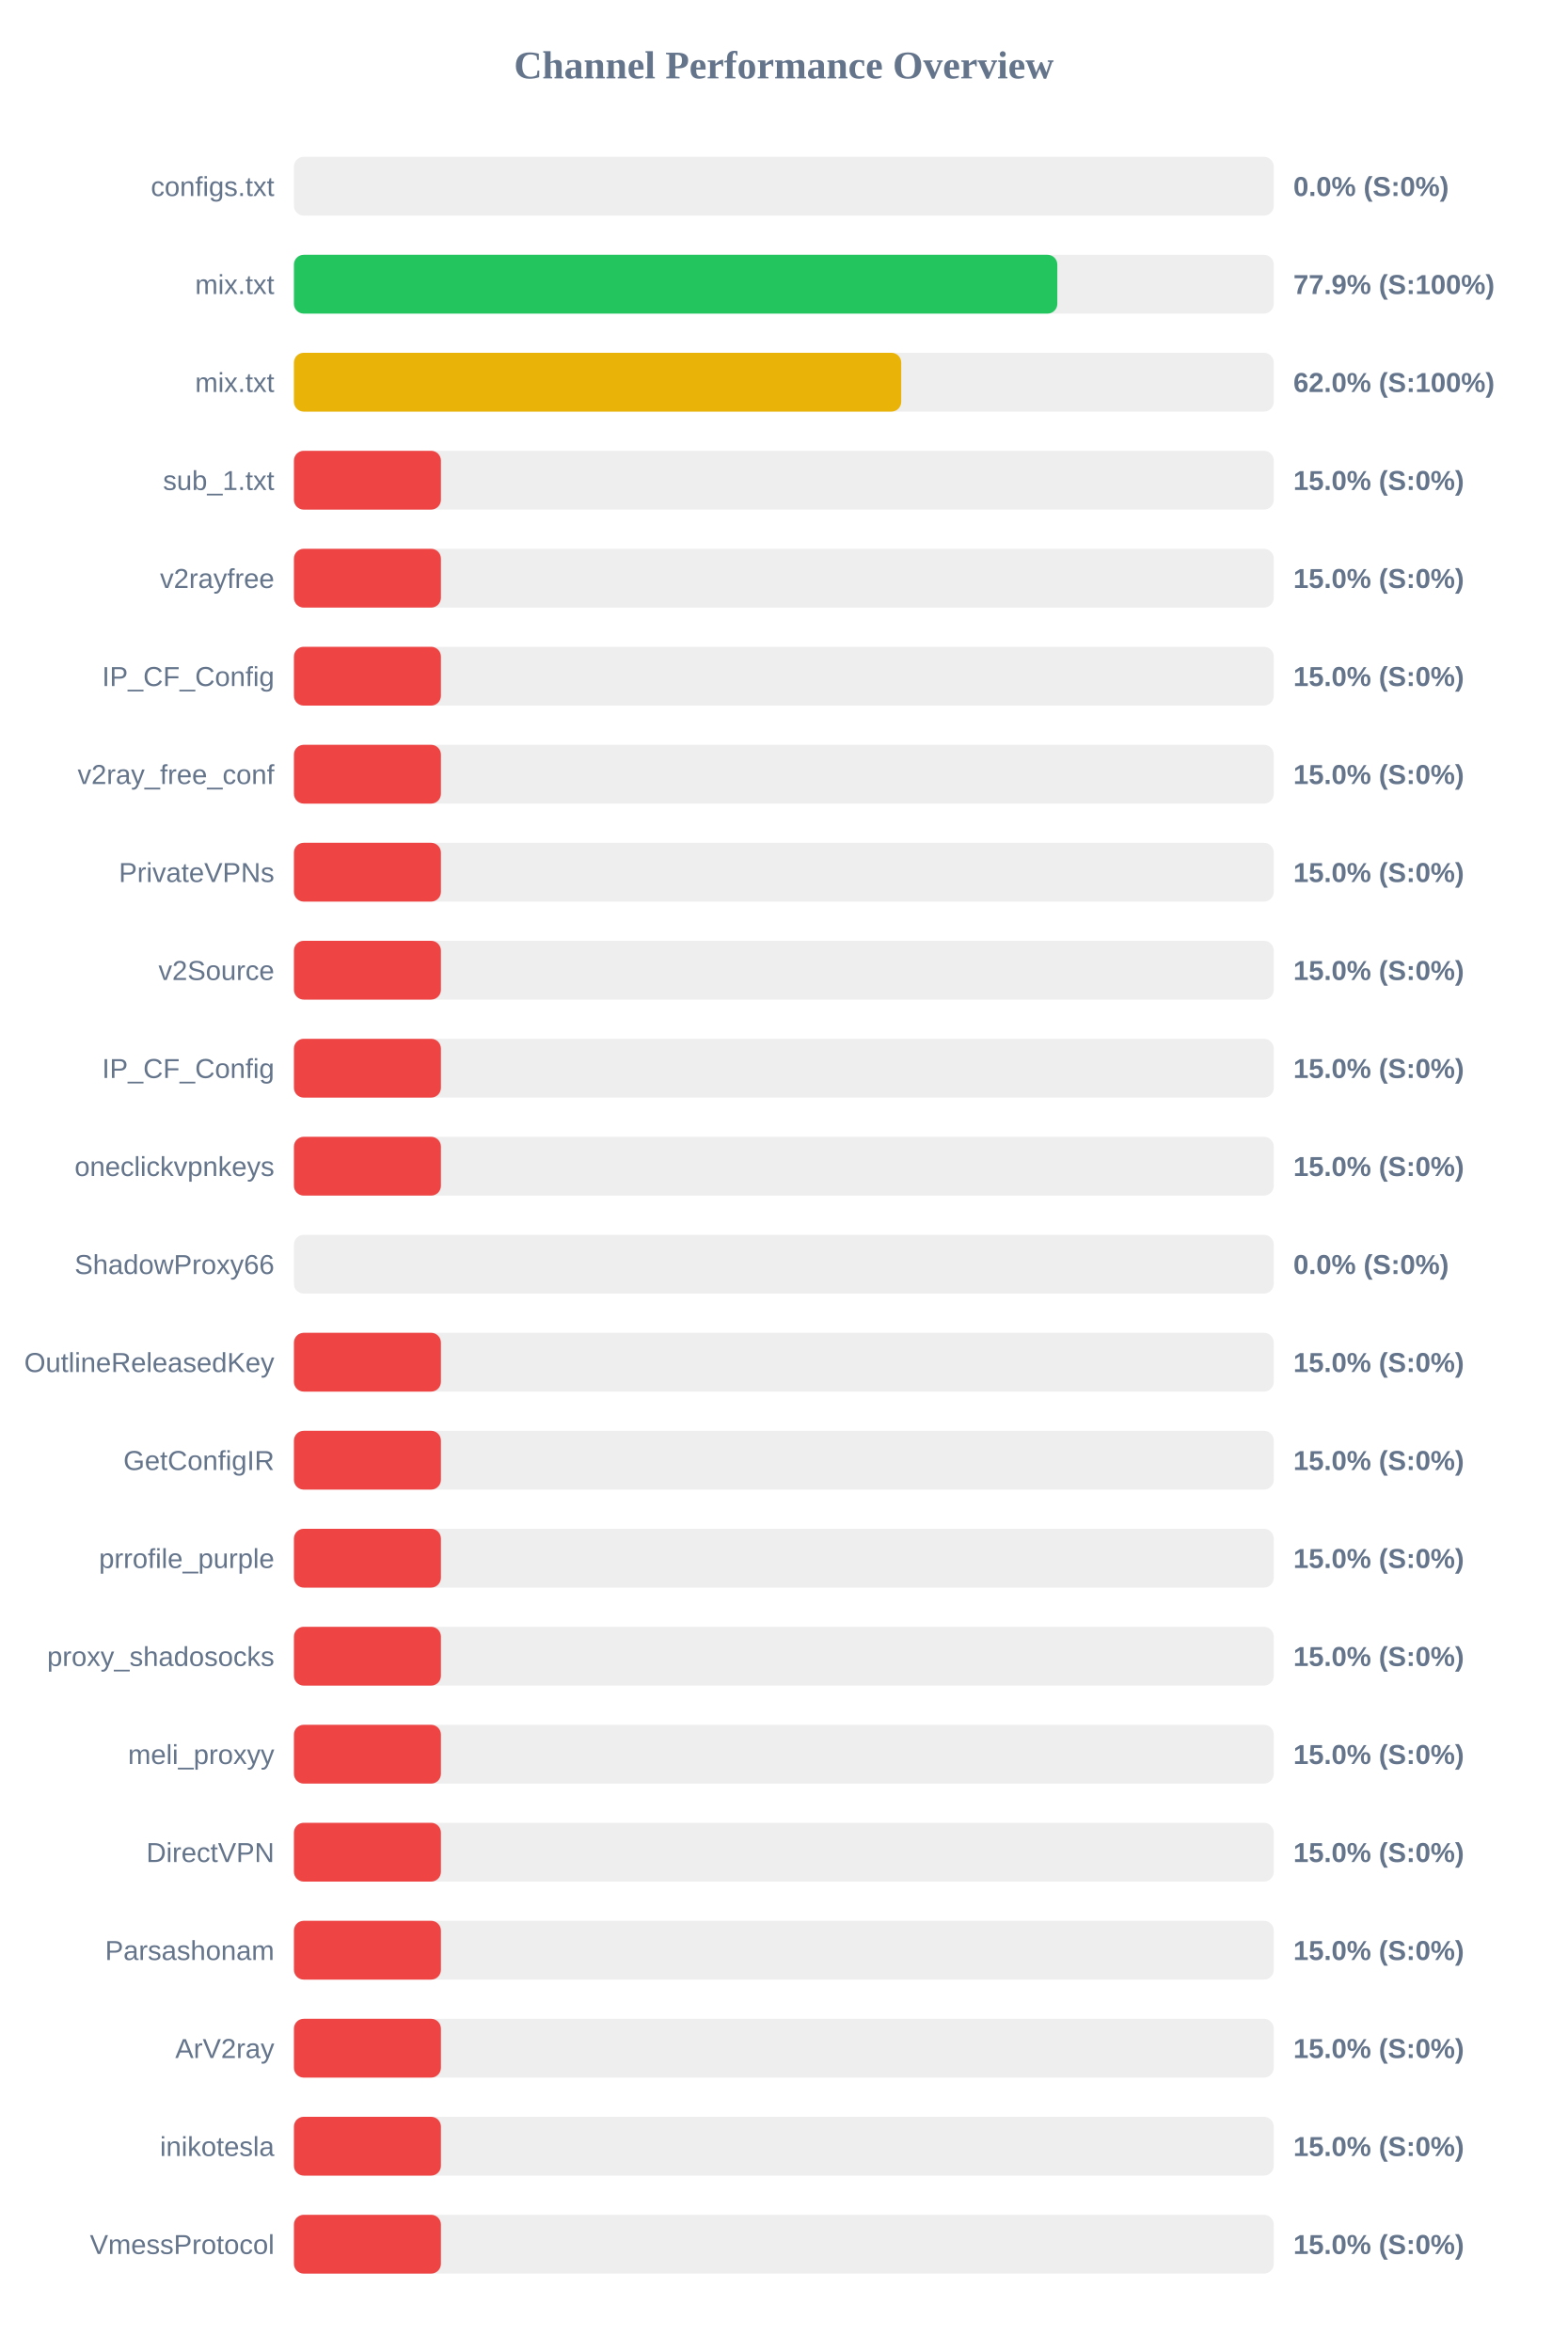
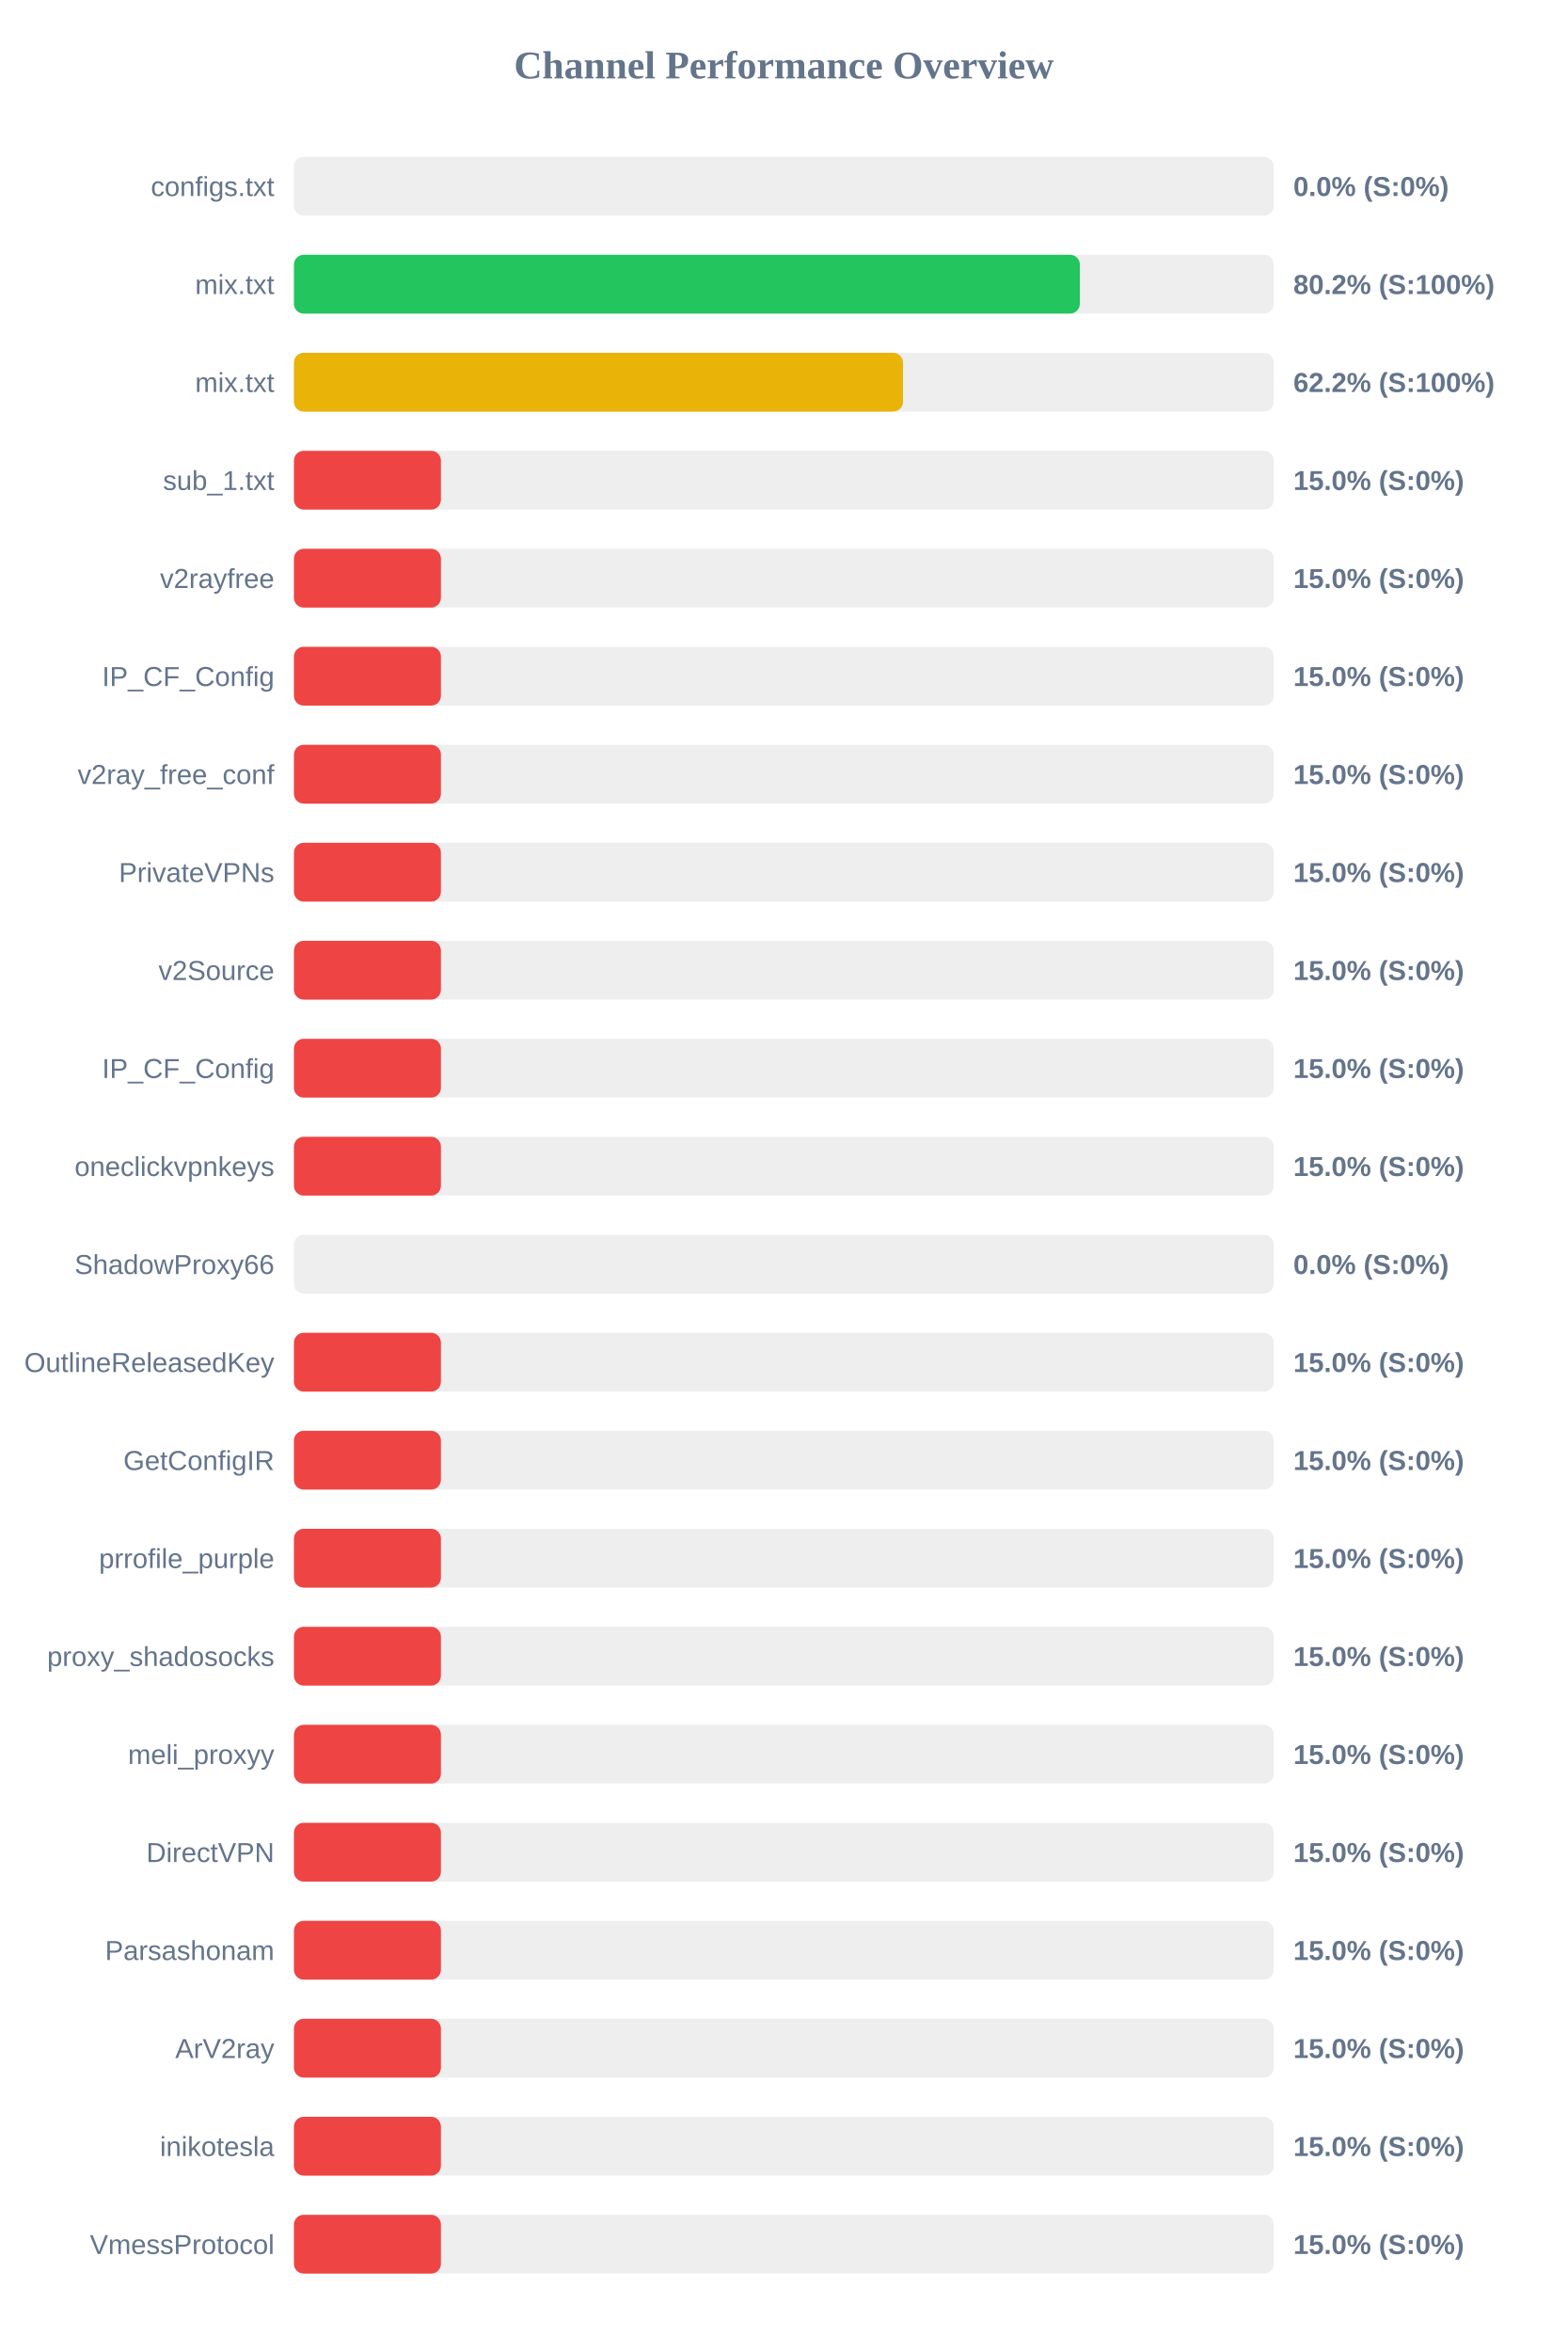
<svg xmlns="http://www.w3.org/2000/svg" width="800" height="1200" version="1.1">
  <style>
        .row { font: 14px Arial; fill: #64748b; }
        .score { font: bold 14px Arial; fill: #64748b; }
    </style>
  <text x="400" y="40" text-anchor="middle" font-size="20px" font-weight="bold" fill="#64748b">Channel Performance Overview</text>
  <rect x="150" y="80" width="500" height="30" fill="#eee" rx="5" />
  <rect x="150" y="80" width="0.0" height="30" fill="#ef4444" rx="5" />
  <text x="140" y="100" text-anchor="end" class="row">configs.txt</text>
  <text x="660" y="100" text-anchor="start" class="score">0.0% (S:0%)</text>
  <rect x="150" y="130" width="500" height="30" fill="#eee" rx="5" />
-   <rect x="150" y="130" width="389.55" height="30" fill="#22c55e" rx="5" />
+   <rect x="150" y="130" width="401.05" height="30" fill="#22c55e" rx="5" />
  <text x="140" y="150" text-anchor="end" class="row">mix.txt</text>
-   <text x="660" y="150" text-anchor="start" class="score">77.9% (S:100%)</text>
+   <text x="660" y="150" text-anchor="start" class="score">80.2% (S:100%)</text>
  <rect x="150" y="180" width="500" height="30" fill="#eee" rx="5" />
-   <rect x="150" y="180" width="309.9" height="30" fill="#eab308" rx="5" />
+   <rect x="150" y="180" width="310.8" height="30" fill="#eab308" rx="5" />
  <text x="140" y="200" text-anchor="end" class="row">mix.txt</text>
-   <text x="660" y="200" text-anchor="start" class="score">62.0% (S:100%)</text>
+   <text x="660" y="200" text-anchor="start" class="score">62.2% (S:100%)</text>
  <rect x="150" y="230" width="500" height="30" fill="#eee" rx="5" />
  <rect x="150" y="230" width="75.0" height="30" fill="#ef4444" rx="5" />
  <text x="140" y="250" text-anchor="end" class="row">sub_1.txt</text>
  <text x="660" y="250" text-anchor="start" class="score">15.0% (S:0%)</text>
  <rect x="150" y="280" width="500" height="30" fill="#eee" rx="5" />
  <rect x="150" y="280" width="75.0" height="30" fill="#ef4444" rx="5" />
  <text x="140" y="300" text-anchor="end" class="row">v2rayfree</text>
  <text x="660" y="300" text-anchor="start" class="score">15.0% (S:0%)</text>
  <rect x="150" y="330" width="500" height="30" fill="#eee" rx="5" />
  <rect x="150" y="330" width="75.0" height="30" fill="#ef4444" rx="5" />
  <text x="140" y="350" text-anchor="end" class="row">IP_CF_Config</text>
  <text x="660" y="350" text-anchor="start" class="score">15.0% (S:0%)</text>
  <rect x="150" y="380" width="500" height="30" fill="#eee" rx="5" />
  <rect x="150" y="380" width="75.0" height="30" fill="#ef4444" rx="5" />
  <text x="140" y="400" text-anchor="end" class="row">v2ray_free_conf</text>
  <text x="660" y="400" text-anchor="start" class="score">15.0% (S:0%)</text>
  <rect x="150" y="430" width="500" height="30" fill="#eee" rx="5" />
  <rect x="150" y="430" width="75.0" height="30" fill="#ef4444" rx="5" />
  <text x="140" y="450" text-anchor="end" class="row">PrivateVPNs</text>
  <text x="660" y="450" text-anchor="start" class="score">15.0% (S:0%)</text>
  <rect x="150" y="480" width="500" height="30" fill="#eee" rx="5" />
  <rect x="150" y="480" width="75.0" height="30" fill="#ef4444" rx="5" />
  <text x="140" y="500" text-anchor="end" class="row">v2Source</text>
  <text x="660" y="500" text-anchor="start" class="score">15.0% (S:0%)</text>
  <rect x="150" y="530" width="500" height="30" fill="#eee" rx="5" />
  <rect x="150" y="530" width="75.0" height="30" fill="#ef4444" rx="5" />
  <text x="140" y="550" text-anchor="end" class="row">IP_CF_Config</text>
  <text x="660" y="550" text-anchor="start" class="score">15.0% (S:0%)</text>
  <rect x="150" y="580" width="500" height="30" fill="#eee" rx="5" />
  <rect x="150" y="580" width="75.0" height="30" fill="#ef4444" rx="5" />
  <text x="140" y="600" text-anchor="end" class="row">oneclickvpnkeys</text>
  <text x="660" y="600" text-anchor="start" class="score">15.0% (S:0%)</text>
  <rect x="150" y="630" width="500" height="30" fill="#eee" rx="5" />
  <rect x="150" y="630" width="0.0" height="30" fill="#ef4444" rx="5" />
  <text x="140" y="650" text-anchor="end" class="row">ShadowProxy66</text>
  <text x="660" y="650" text-anchor="start" class="score">0.0% (S:0%)</text>
  <rect x="150" y="680" width="500" height="30" fill="#eee" rx="5" />
  <rect x="150" y="680" width="75.0" height="30" fill="#ef4444" rx="5" />
  <text x="140" y="700" text-anchor="end" class="row">OutlineReleasedKey</text>
  <text x="660" y="700" text-anchor="start" class="score">15.0% (S:0%)</text>
  <rect x="150" y="730" width="500" height="30" fill="#eee" rx="5" />
  <rect x="150" y="730" width="75.0" height="30" fill="#ef4444" rx="5" />
  <text x="140" y="750" text-anchor="end" class="row">GetConfigIR</text>
  <text x="660" y="750" text-anchor="start" class="score">15.0% (S:0%)</text>
  <rect x="150" y="780" width="500" height="30" fill="#eee" rx="5" />
  <rect x="150" y="780" width="75.0" height="30" fill="#ef4444" rx="5" />
  <text x="140" y="800" text-anchor="end" class="row">prrofile_purple</text>
  <text x="660" y="800" text-anchor="start" class="score">15.0% (S:0%)</text>
  <rect x="150" y="830" width="500" height="30" fill="#eee" rx="5" />
  <rect x="150" y="830" width="75.0" height="30" fill="#ef4444" rx="5" />
  <text x="140" y="850" text-anchor="end" class="row">proxy_shadosocks</text>
  <text x="660" y="850" text-anchor="start" class="score">15.0% (S:0%)</text>
  <rect x="150" y="880" width="500" height="30" fill="#eee" rx="5" />
  <rect x="150" y="880" width="75.0" height="30" fill="#ef4444" rx="5" />
  <text x="140" y="900" text-anchor="end" class="row">meli_proxyy</text>
  <text x="660" y="900" text-anchor="start" class="score">15.0% (S:0%)</text>
  <rect x="150" y="930" width="500" height="30" fill="#eee" rx="5" />
  <rect x="150" y="930" width="75.0" height="30" fill="#ef4444" rx="5" />
  <text x="140" y="950" text-anchor="end" class="row">DirectVPN</text>
  <text x="660" y="950" text-anchor="start" class="score">15.0% (S:0%)</text>
  <rect x="150" y="980" width="500" height="30" fill="#eee" rx="5" />
  <rect x="150" y="980" width="75.0" height="30" fill="#ef4444" rx="5" />
  <text x="140" y="1000" text-anchor="end" class="row">Parsashonam</text>
  <text x="660" y="1000" text-anchor="start" class="score">15.0% (S:0%)</text>
  <rect x="150" y="1030" width="500" height="30" fill="#eee" rx="5" />
  <rect x="150" y="1030" width="75.0" height="30" fill="#ef4444" rx="5" />
  <text x="140" y="1050" text-anchor="end" class="row">ArV2ray</text>
  <text x="660" y="1050" text-anchor="start" class="score">15.0% (S:0%)</text>
  <rect x="150" y="1080" width="500" height="30" fill="#eee" rx="5" />
  <rect x="150" y="1080" width="75.0" height="30" fill="#ef4444" rx="5" />
  <text x="140" y="1100" text-anchor="end" class="row">inikotesla</text>
  <text x="660" y="1100" text-anchor="start" class="score">15.0% (S:0%)</text>
  <rect x="150" y="1130" width="500" height="30" fill="#eee" rx="5" />
  <rect x="150" y="1130" width="75.0" height="30" fill="#ef4444" rx="5" />
  <text x="140" y="1150" text-anchor="end" class="row">VmessProtocol</text>
  <text x="660" y="1150" text-anchor="start" class="score">15.0% (S:0%)</text>
</svg>
